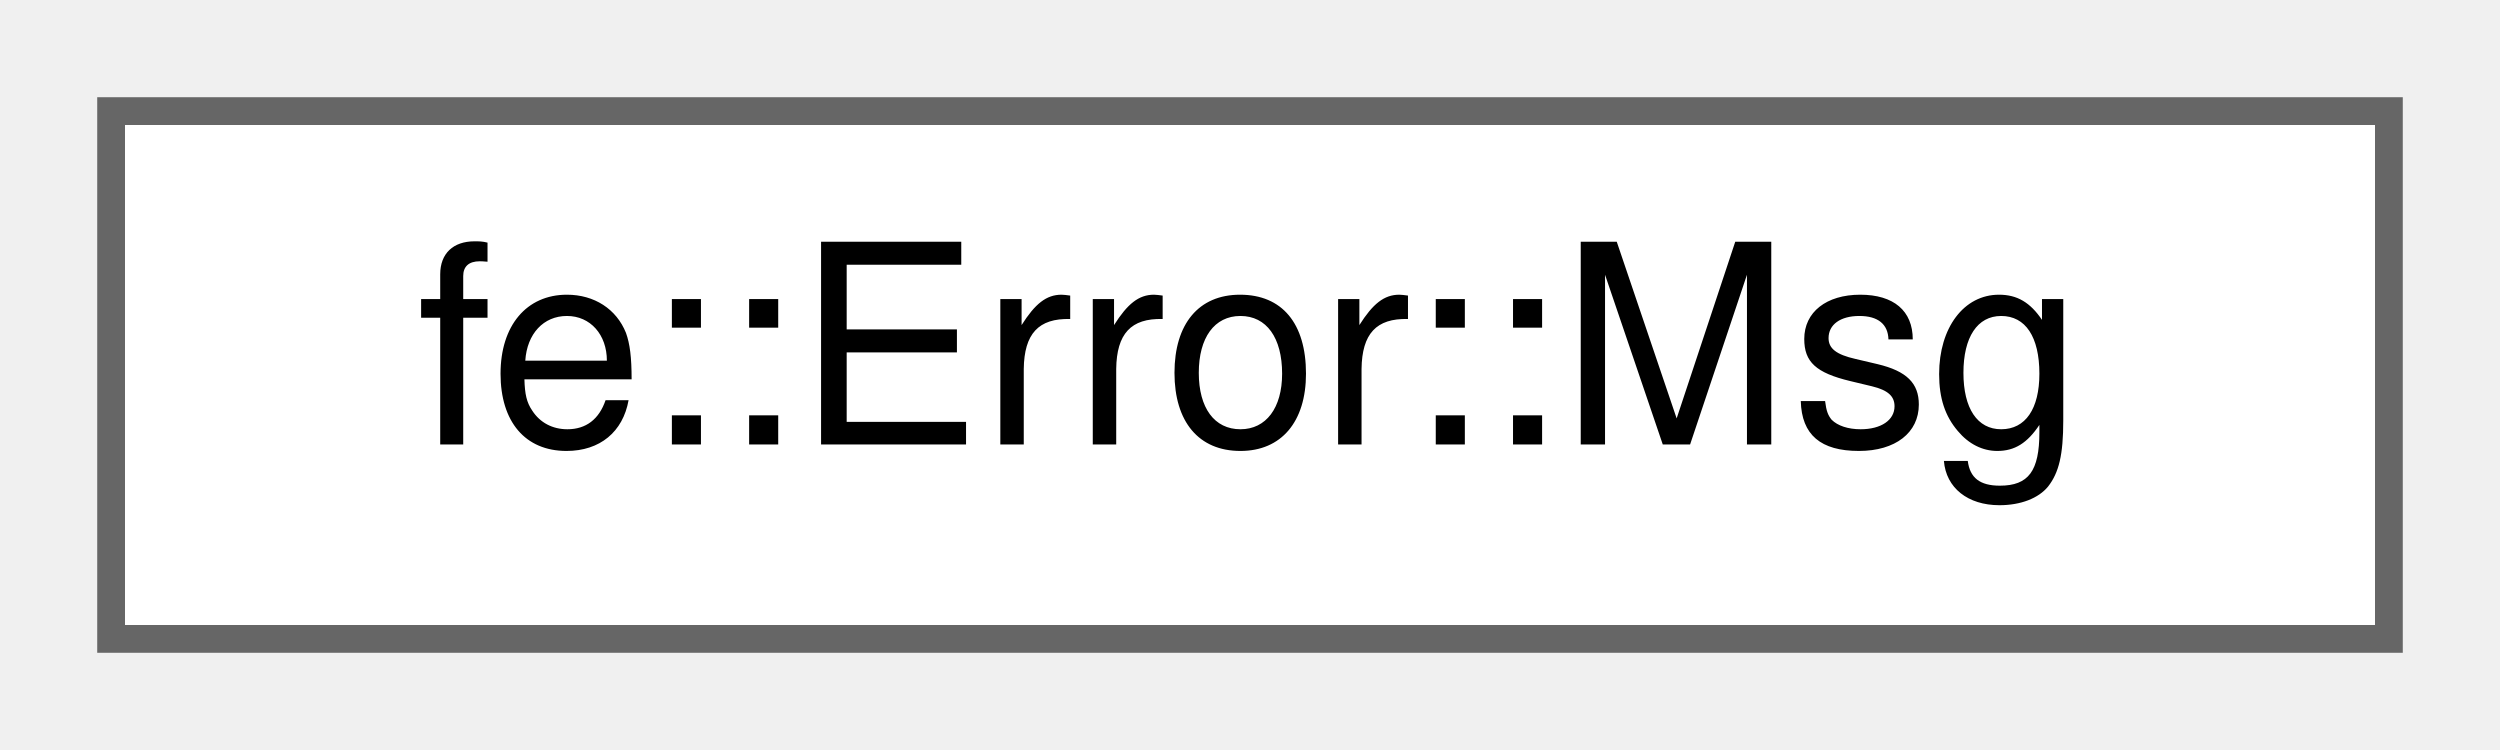
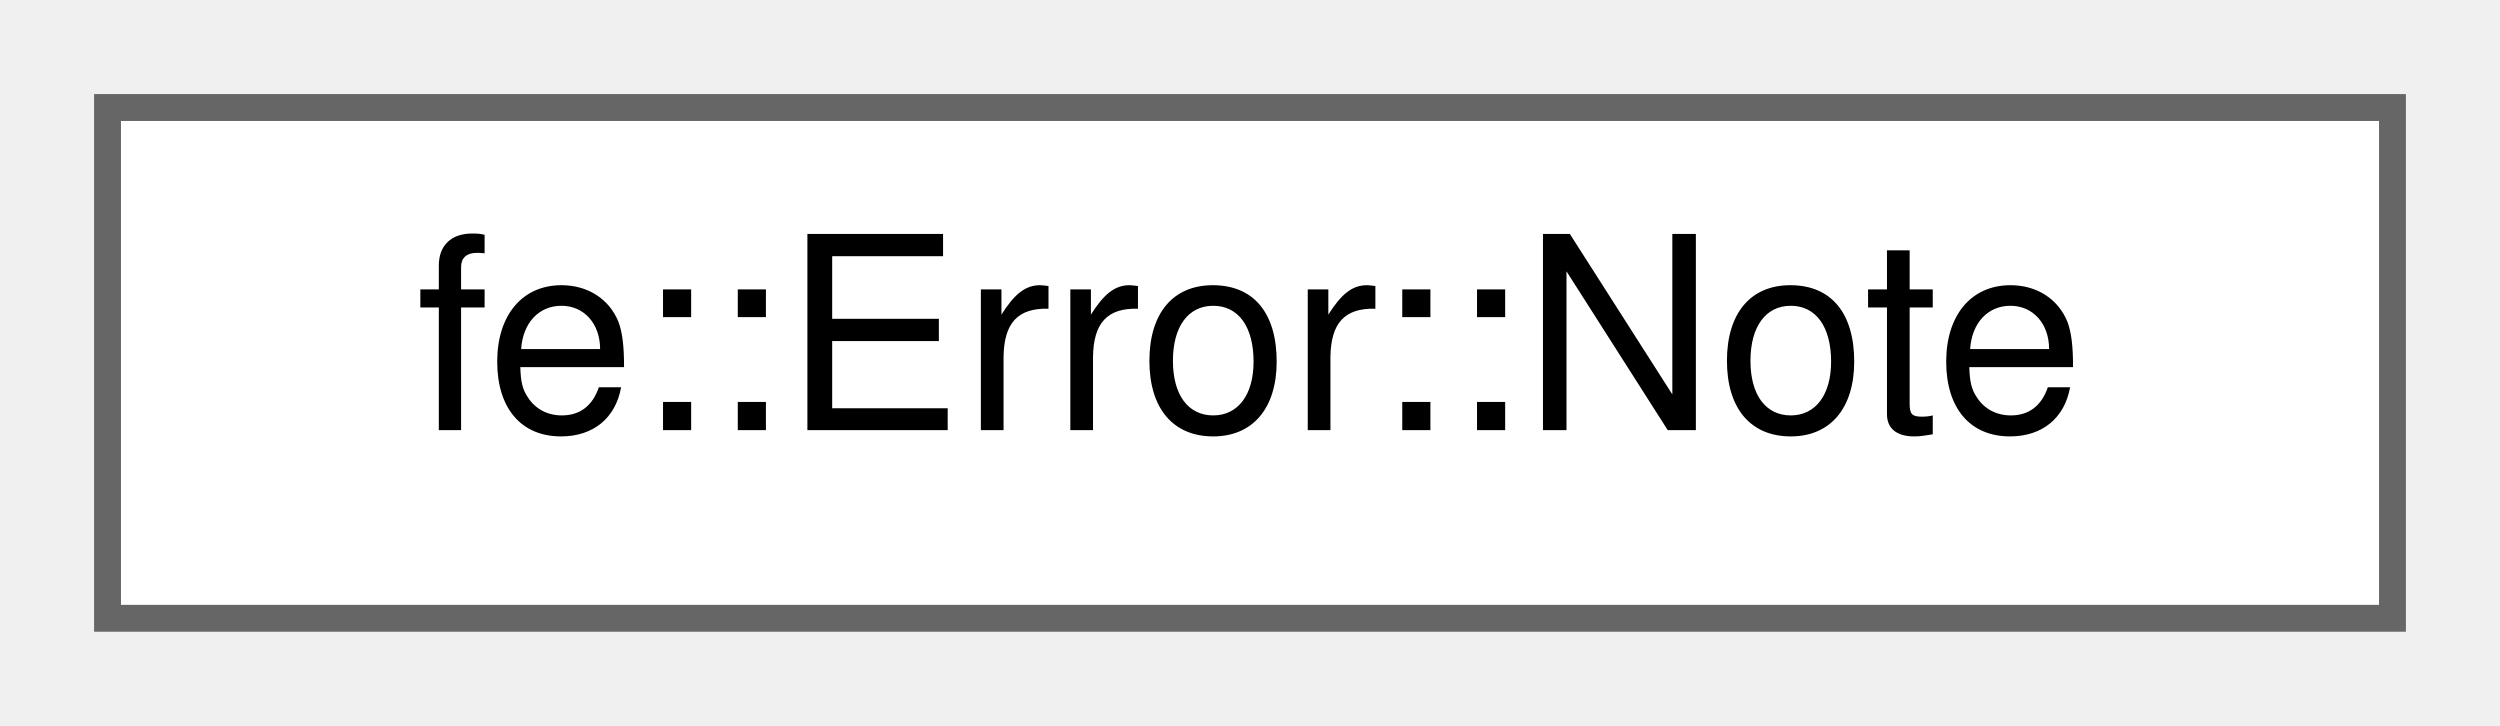
- <svg xmlns="http://www.w3.org/2000/svg" xmlns:xlink="http://www.w3.org/1999/xlink" width="90pt" height="27pt" viewBox="0.00 0.00 90.00 27.00">
+ <svg xmlns="http://www.w3.org/2000/svg" xmlns:xlink="http://www.w3.org/1999/xlink" width="93pt" height="27pt" viewBox="0.00 0.00 93.00 27.00">
  <g id="graph0" class="graph" transform="scale(1 1) rotate(0) translate(4 23)">
    <g id="Node000000" class="node">
      <g id="a_Node000000">
-         <a xlink:href="classfe_1_1Error.html#structfe_1_1Error_1_1Msg" target="_top" xlink:title="One Tag::Error or Tag::Warn together with the Notes that belong to it.">
-           <polygon fill="white" stroke="#666666" points="82,-19 0,-19 0,0 82,0 82,-19" />
-           <text text-anchor="middle" x="41" y="-7" font-family="Helvetica,sans-Serif" font-size="10.00">fe::Error::Msg</text>
+         <a xlink:href="classfe_1_1Error.html#structfe_1_1Error_1_1Note" target="_top" xlink:title="A secondary message elaborating a Msg.">
+           <polygon fill="white" stroke="#666666" points="85,-19 0,-19 0,0 85,0 85,-19" />
+           <text text-anchor="middle" x="42.5" y="-7" font-family="Helvetica,sans-Serif" font-size="10.00">fe::Error::Note</text>
        </a>
      </g>
    </g>
  </g>
</svg>
